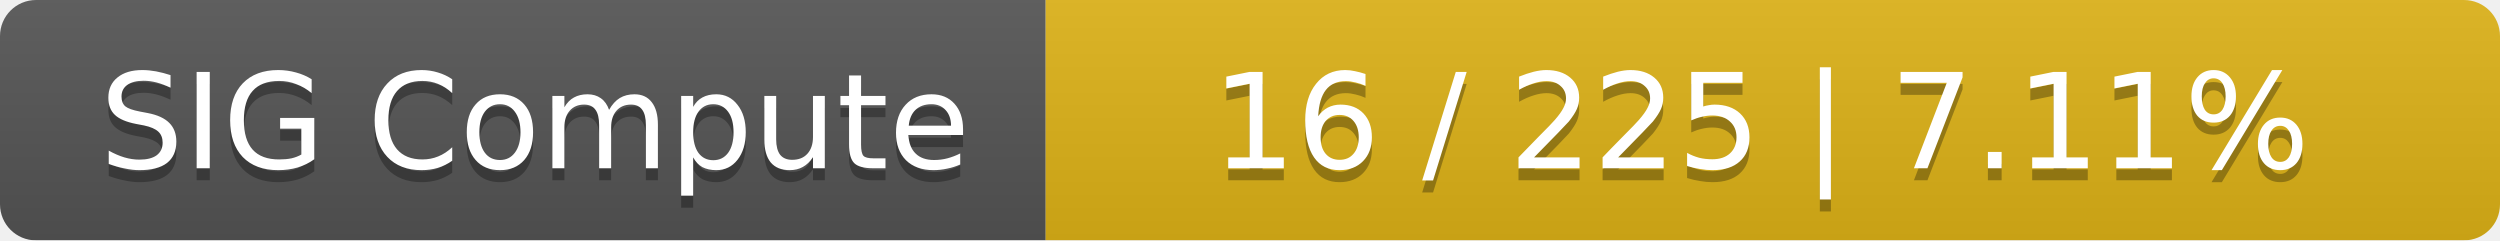
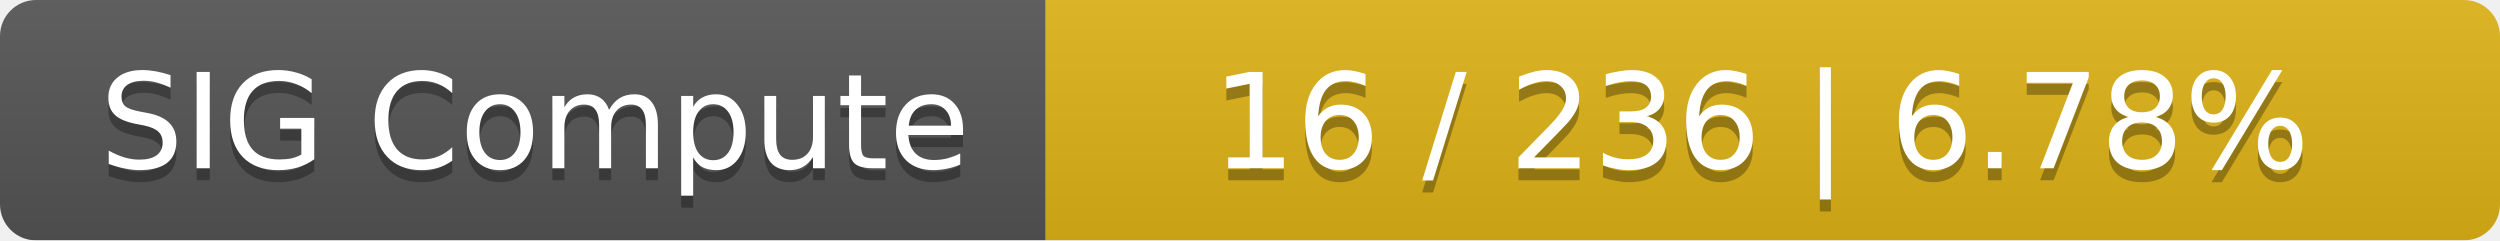
<svg xmlns="http://www.w3.org/2000/svg" width="208" height="20">
  <linearGradient id="smooth" x2="0" y2="100%">
    <stop offset="0" stop-color="#bbb" stop-opacity=".1" />
    <stop offset="1" stop-opacity=".1" />
  </linearGradient>
  <mask id="round">
    <rect width="208" height="20" rx="3" fill="#fff" />
  </mask>
  <g mask="url(#round)">
    <rect width="87" height="20" fill="#555" />
    <rect x="87" width="121" height="20" fill="#dfb317" />
    <rect width="208" height="20" fill="url(#smooth)" />
  </g>
  <g fill="#fff" text-anchor="middle" font-family="DejaVu Sans,Verdana,Geneva,sans-serif" font-size="11">
    <text x="44.5" y="15" fill="#010101" fill-opacity=".3">SIG Compute</text>
    <text x="44.5" y="14">SIG Compute</text>
-     <text x="146.5" y="15" fill="#010101" fill-opacity=".3">16 / 225    |    7.11%</text>
-     <text x="146.5" y="14">16 / 225    |    7.11%</text>
+     <text x="146.5" y="15" fill="#010101" fill-opacity=".3">16 / 236    |    6.78%</text>
+     <text x="146.5" y="14">16 / 236    |    6.78%</text>
  </g>
</svg>
